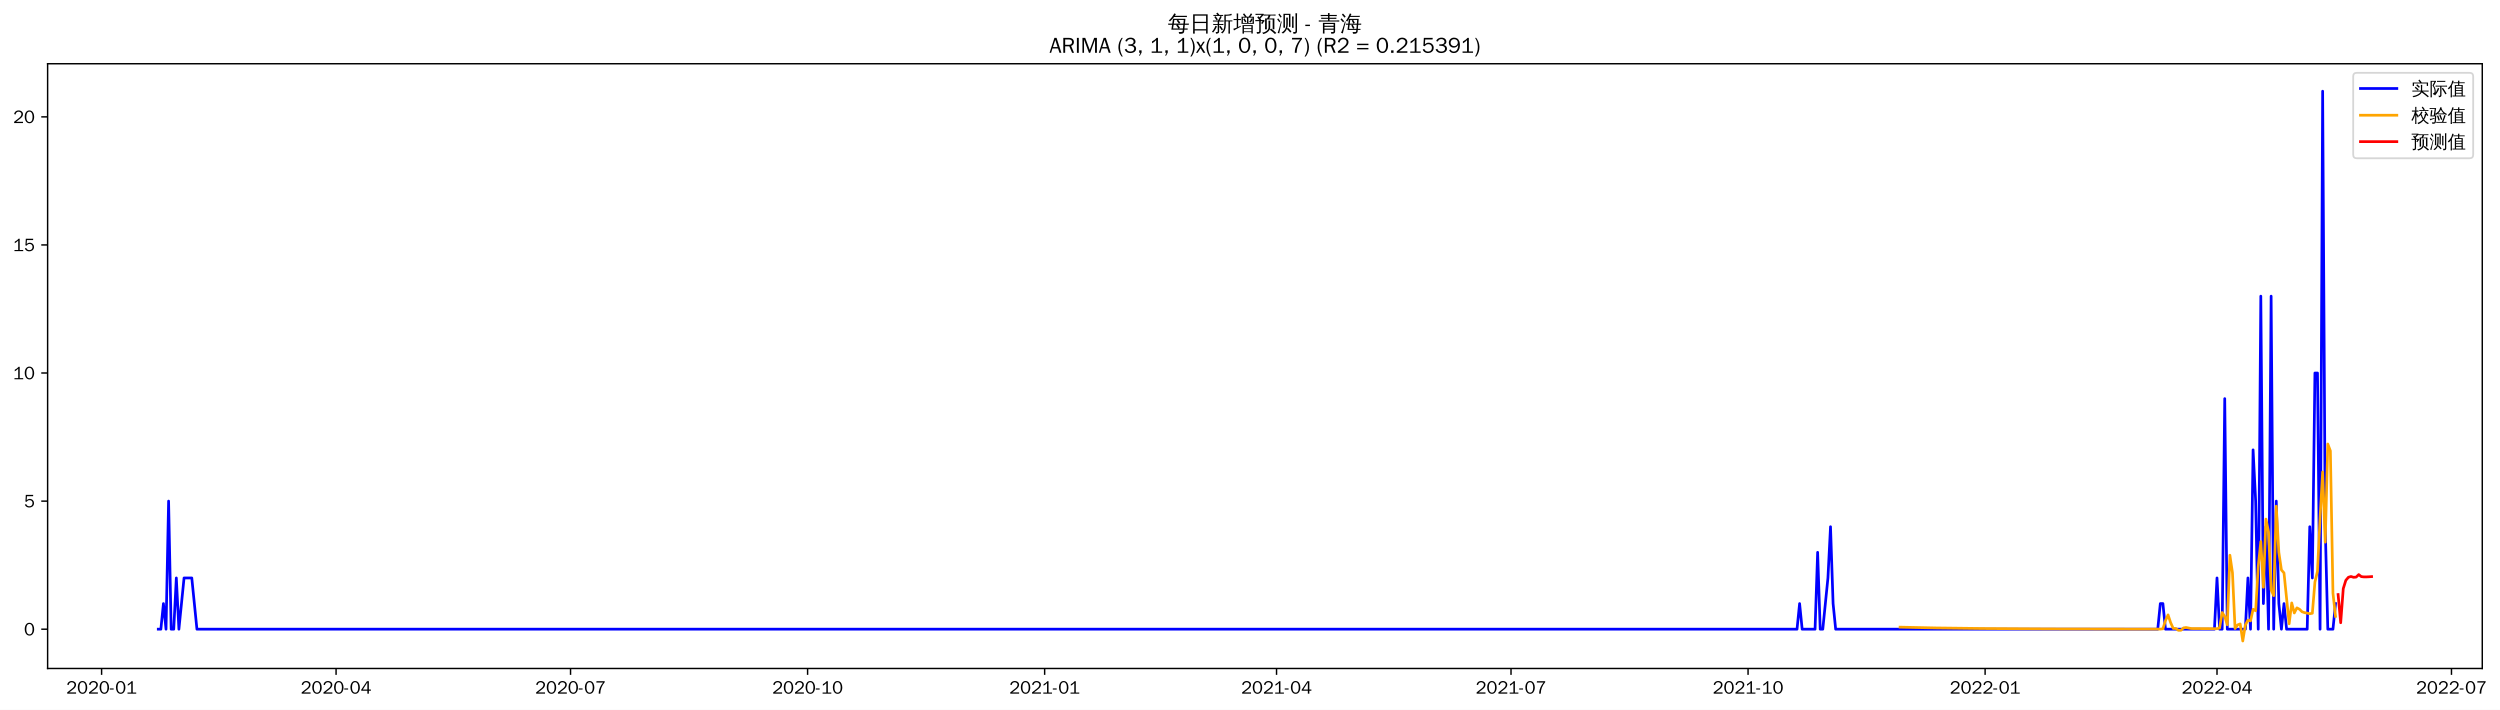
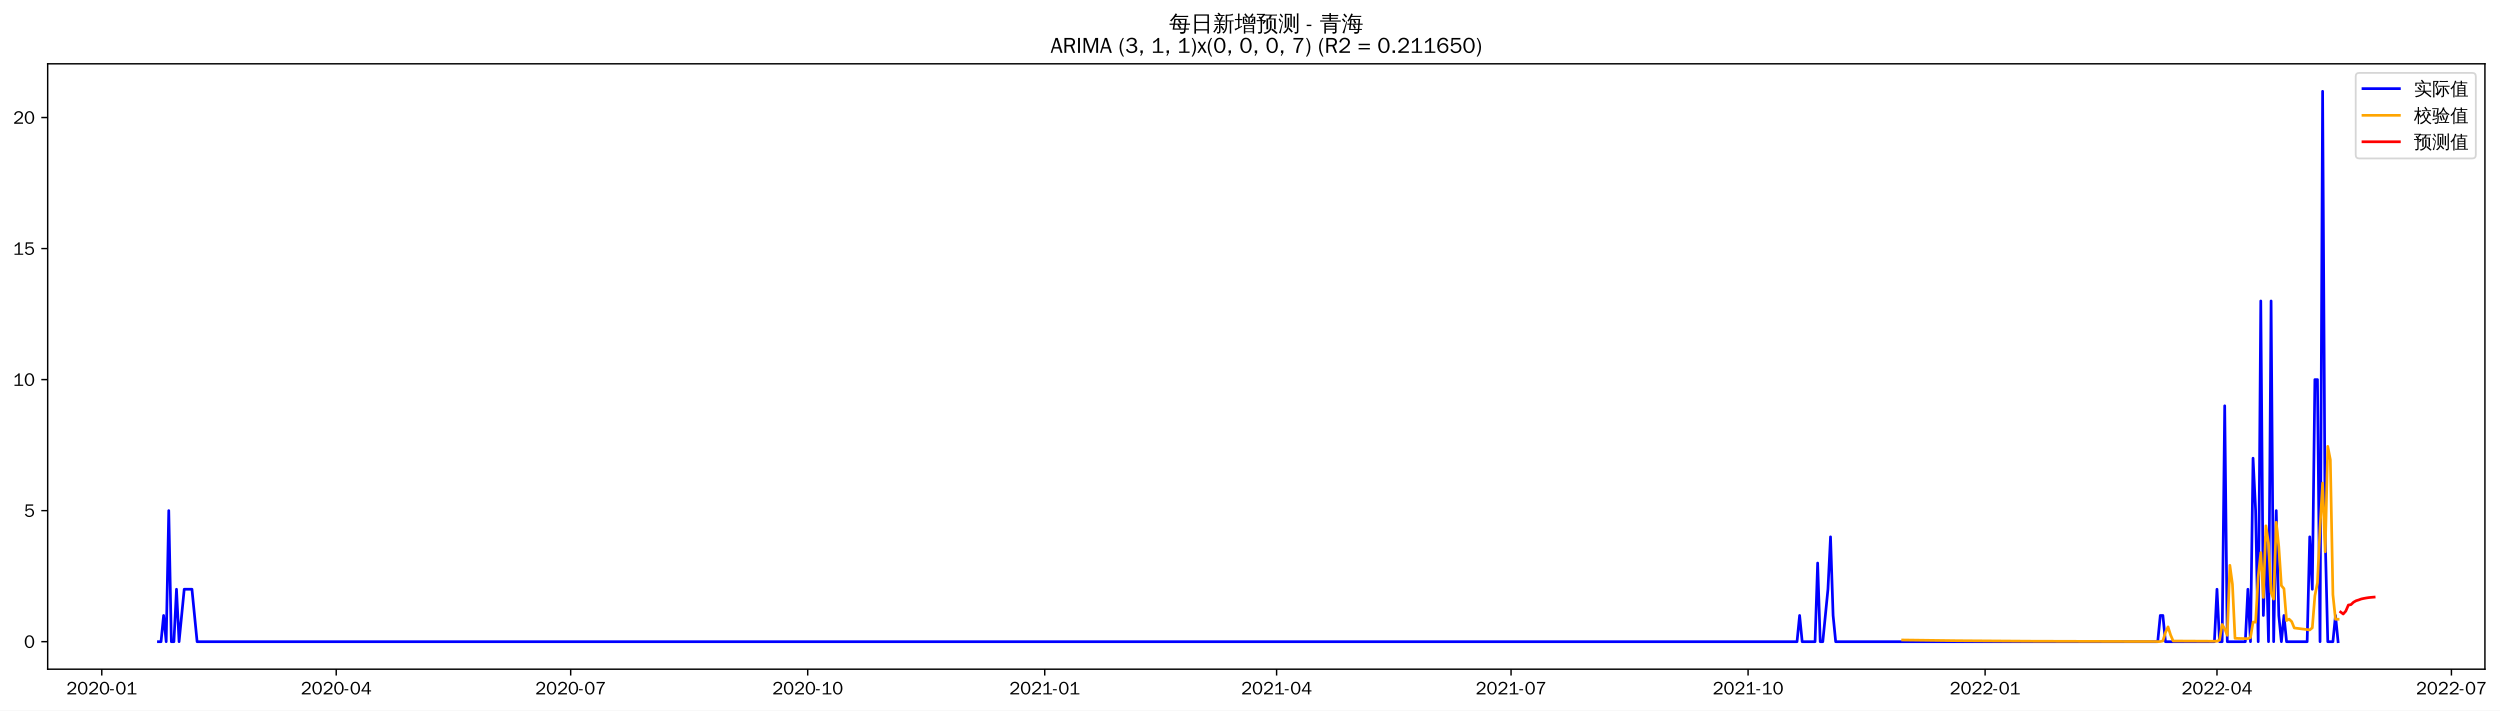
- <svg xmlns="http://www.w3.org/2000/svg" xmlns:xlink="http://www.w3.org/1999/xlink" width="1375.147pt" height="390.418pt" viewBox="0 0 1375.147 390.418" version="1.1">
+ <svg xmlns="http://www.w3.org/2000/svg" xmlns:xlink="http://www.w3.org/1999/xlink" width="1373.68pt" height="390.418pt" viewBox="0 0 1373.68 390.418" version="1.1">
  <defs>
    <style type="text/css">*{stroke-linejoin: round; stroke-linecap: butt}</style>
  </defs>
  <g id="figure_1">
    <g id="patch_1">
-       <path d="M 0 390.418  L 1375.147 390.418  L 1375.147 -0  L 0 -0  z " style="fill: #ffffff" />
+       <path d="M 0 390.418  L 1373.68 390.418  L 1373.68 -0  L 0 -0  z " style="fill: #ffffff" />
    </g>
    <g id="axes_1">
      <g id="patch_2">
        <path d="M 26.194 367.701  L 1365.394 367.701  L 1365.394 35.061  L 26.194 35.061  z " style="fill: #ffffff" />
      </g>
      <g id="matplotlib.axis_1">
        <g id="xtick_1">
          <g id="line2d_1">
            <defs>
-               <path id="mccc085f206" d="M 0 0  L 0 3.5  " style="stroke: #000000; stroke-width: 0.8" />
+               <path id="m743a05de85" d="M 0 0  L 0 3.5  " style="stroke: #000000; stroke-width: 0.8" />
            </defs>
            <g>
-               <use xlink:href="#mccc085f206" x="55.886" y="367.701" style="stroke: #000000; stroke-width: 0.8" />
+               <use xlink:href="#m743a05de85" x="55.922" y="367.701" style="stroke: #000000; stroke-width: 0.8" />
            </g>
          </g>
          <g id="text_1">
-             <g transform="translate(36.39619 381.5573)scale(0.1 -0.1)">
+             <g transform="translate(36.43245 381.5573)scale(0.1 -0.1)">
              <defs>
                <path id="WenQuanYiZenHei-32" d="M 3488 0  L 369 0  L 369 456  L 2150 1850  Q 2931 2463 2931 3144  Q 2931 3619 2488 3863  Q 2231 4013 1931 4013  Q 1425 4013 1113 3619  Q 894 3356 881 3013  L 369 3169  Q 531 3981 1213 4300  Q 1544 4456 1950 4456  Q 2631 4456 3088 4044  L 3225 3888  L 3350 3706  Q 3481 3444 3481 3144  Q 3481 2313 2519 1569  L 1069 456  L 3488 456  L 3488 0  z " transform="scale(0.015625)" />
                <path id="WenQuanYiZenHei-30" d="M 3581 2175  Q 3581 1288 3169 638  Q 2713 -63 1938 -63  Q 1025 -63 563 831  Q 256 1425 256 2188  Q 256 3188 700 3819  Q 1138 4456 1888 4456  Q 2863 4456 3306 3500  Q 3581 2925 3581 2175  z M 3019 2100  Q 3019 3356 2500 3806  L 2350 3919  Q 2144 4031 1888 4031  Q 1100 4031 888 2956  Q 819 2625 819 2225  Q 819 1013 1338 569  Q 1588 356 1938 356  Q 2675 356 2925 1294  Q 3019 1663 3019 2100  z " transform="scale(0.015625)" />
                <path id="WenQuanYiZenHei-2d" d="M 1363 1444  L 0 1444  L 0 1844  L 1363 1844  L 1363 1444  z " transform="scale(0.015625)" />
                <path id="WenQuanYiZenHei-31" d="M 3556 0  L 488 0  L 488 406  L 1800 406  L 1800 3725  Q 1231 3125 588 2788  L 588 3338  Q 1456 3781 1931 4388  L 2331 4388  L 2331 406  L 3556 406  L 3556 0  z " transform="scale(0.015625)" />
              </defs>
              <use xlink:href="#WenQuanYiZenHei-32" />
              <use xlink:href="#WenQuanYiZenHei-30" x="59.961" />
              <use xlink:href="#WenQuanYiZenHei-32" x="119.922" />
              <use xlink:href="#WenQuanYiZenHei-30" x="179.883" />
              <use xlink:href="#WenQuanYiZenHei-2d" x="239.844" />
              <use xlink:href="#WenQuanYiZenHei-30" x="269.824" />
              <use xlink:href="#WenQuanYiZenHei-31" x="329.785" />
            </g>
          </g>
        </g>
        <g id="xtick_2">
          <g id="line2d_2">
            <g>
-               <use xlink:href="#mccc085f206" x="184.86" y="367.701" style="stroke: #000000; stroke-width: 0.8" />
+               <use xlink:href="#m743a05de85" x="184.746" y="367.701" style="stroke: #000000; stroke-width: 0.8" />
            </g>
          </g>
          <g id="text_2">
-             <g transform="translate(165.3698 381.5573)scale(0.1 -0.1)">
+             <g transform="translate(165.2561 381.5573)scale(0.1 -0.1)">
              <defs>
                <path id="WenQuanYiZenHei-34" d="M 3631 1025  L 2913 1025  L 2913 0  L 2381 0  L 2381 1025  L 219 1025  L 219 1388  L 2225 4388  L 2913 4388  L 2913 1444  L 3631 1444  L 3631 1025  z M 2381 1444  L 2381 3963  L 788 1444  L 2381 1444  z " transform="scale(0.015625)" />
              </defs>
              <use xlink:href="#WenQuanYiZenHei-32" />
              <use xlink:href="#WenQuanYiZenHei-30" x="59.961" />
              <use xlink:href="#WenQuanYiZenHei-32" x="119.922" />
              <use xlink:href="#WenQuanYiZenHei-30" x="179.883" />
              <use xlink:href="#WenQuanYiZenHei-2d" x="239.844" />
              <use xlink:href="#WenQuanYiZenHei-30" x="269.824" />
              <use xlink:href="#WenQuanYiZenHei-34" x="329.785" />
            </g>
          </g>
        </g>
        <g id="xtick_3">
          <g id="line2d_3">
            <g>
-               <use xlink:href="#mccc085f206" x="313.833" y="367.701" style="stroke: #000000; stroke-width: 0.8" />
+               <use xlink:href="#m743a05de85" x="313.57" y="367.701" style="stroke: #000000; stroke-width: 0.8" />
            </g>
          </g>
          <g id="text_3">
-             <g transform="translate(294.3435 381.5573)scale(0.1 -0.1)">
+             <g transform="translate(294.0798 381.5573)scale(0.1 -0.1)">
              <defs>
                <path id="WenQuanYiZenHei-37" d="M 3400 4056  Q 1838 2175 1838 0  L 1275 0  Q 1269 1438 2056 2825  Q 2381 3400 2825 3913  L 444 3913  L 500 4388  L 3400 4388  L 3400 4056  z " transform="scale(0.015625)" />
              </defs>
              <use xlink:href="#WenQuanYiZenHei-32" />
              <use xlink:href="#WenQuanYiZenHei-30" x="59.961" />
              <use xlink:href="#WenQuanYiZenHei-32" x="119.922" />
              <use xlink:href="#WenQuanYiZenHei-30" x="179.883" />
              <use xlink:href="#WenQuanYiZenHei-2d" x="239.844" />
              <use xlink:href="#WenQuanYiZenHei-30" x="269.824" />
              <use xlink:href="#WenQuanYiZenHei-37" x="329.785" />
            </g>
          </g>
        </g>
        <g id="xtick_4">
          <g id="line2d_4">
            <g>
-               <use xlink:href="#mccc085f206" x="444.224" y="367.701" style="stroke: #000000; stroke-width: 0.8" />
+               <use xlink:href="#m743a05de85" x="443.809" y="367.701" style="stroke: #000000; stroke-width: 0.8" />
            </g>
          </g>
          <g id="text_4">
-             <g transform="translate(424.7344 381.5573)scale(0.1 -0.1)">
+             <g transform="translate(424.3191 381.5573)scale(0.1 -0.1)">
              <use xlink:href="#WenQuanYiZenHei-32" />
              <use xlink:href="#WenQuanYiZenHei-30" x="59.961" />
              <use xlink:href="#WenQuanYiZenHei-32" x="119.922" />
              <use xlink:href="#WenQuanYiZenHei-30" x="179.883" />
              <use xlink:href="#WenQuanYiZenHei-2d" x="239.844" />
              <use xlink:href="#WenQuanYiZenHei-31" x="269.824" />
              <use xlink:href="#WenQuanYiZenHei-30" x="329.785" />
            </g>
          </g>
        </g>
        <g id="xtick_5">
          <g id="line2d_5">
            <g>
-               <use xlink:href="#mccc085f206" x="574.615" y="367.701" style="stroke: #000000; stroke-width: 0.8" />
+               <use xlink:href="#m743a05de85" x="574.048" y="367.701" style="stroke: #000000; stroke-width: 0.8" />
            </g>
          </g>
          <g id="text_5">
-             <g transform="translate(555.1254 381.5573)scale(0.1 -0.1)">
+             <g transform="translate(554.5585 381.5573)scale(0.1 -0.1)">
              <use xlink:href="#WenQuanYiZenHei-32" />
              <use xlink:href="#WenQuanYiZenHei-30" x="59.961" />
              <use xlink:href="#WenQuanYiZenHei-32" x="119.922" />
              <use xlink:href="#WenQuanYiZenHei-31" x="179.883" />
              <use xlink:href="#WenQuanYiZenHei-2d" x="239.844" />
              <use xlink:href="#WenQuanYiZenHei-30" x="269.824" />
              <use xlink:href="#WenQuanYiZenHei-31" x="329.785" />
            </g>
          </g>
        </g>
        <g id="xtick_6">
          <g id="line2d_6">
            <g>
-               <use xlink:href="#mccc085f206" x="702.172" y="367.701" style="stroke: #000000; stroke-width: 0.8" />
+               <use xlink:href="#m743a05de85" x="701.456" y="367.701" style="stroke: #000000; stroke-width: 0.8" />
            </g>
          </g>
          <g id="text_6">
-             <g transform="translate(682.6817 381.5573)scale(0.1 -0.1)">
+             <g transform="translate(681.9665 381.5573)scale(0.1 -0.1)">
              <use xlink:href="#WenQuanYiZenHei-32" />
              <use xlink:href="#WenQuanYiZenHei-30" x="59.961" />
              <use xlink:href="#WenQuanYiZenHei-32" x="119.922" />
              <use xlink:href="#WenQuanYiZenHei-31" x="179.883" />
              <use xlink:href="#WenQuanYiZenHei-2d" x="239.844" />
              <use xlink:href="#WenQuanYiZenHei-30" x="269.824" />
              <use xlink:href="#WenQuanYiZenHei-34" x="329.785" />
            </g>
          </g>
        </g>
        <g id="xtick_7">
          <g id="line2d_7">
            <g>
-               <use xlink:href="#mccc085f206" x="831.145" y="367.701" style="stroke: #000000; stroke-width: 0.8" />
+               <use xlink:href="#m743a05de85" x="830.28" y="367.701" style="stroke: #000000; stroke-width: 0.8" />
            </g>
          </g>
          <g id="text_7">
-             <g transform="translate(811.6554 381.5573)scale(0.1 -0.1)">
+             <g transform="translate(810.7902 381.5573)scale(0.1 -0.1)">
              <use xlink:href="#WenQuanYiZenHei-32" />
              <use xlink:href="#WenQuanYiZenHei-30" x="59.961" />
              <use xlink:href="#WenQuanYiZenHei-32" x="119.922" />
              <use xlink:href="#WenQuanYiZenHei-31" x="179.883" />
              <use xlink:href="#WenQuanYiZenHei-2d" x="239.844" />
              <use xlink:href="#WenQuanYiZenHei-30" x="269.824" />
              <use xlink:href="#WenQuanYiZenHei-37" x="329.785" />
            </g>
          </g>
        </g>
        <g id="xtick_8">
          <g id="line2d_8">
            <g>
-               <use xlink:href="#mccc085f206" x="961.536" y="367.701" style="stroke: #000000; stroke-width: 0.8" />
+               <use xlink:href="#m743a05de85" x="960.519" y="367.701" style="stroke: #000000; stroke-width: 0.8" />
            </g>
          </g>
          <g id="text_8">
-             <g transform="translate(942.0463 381.5573)scale(0.1 -0.1)">
+             <g transform="translate(941.0295 381.5573)scale(0.1 -0.1)">
              <use xlink:href="#WenQuanYiZenHei-32" />
              <use xlink:href="#WenQuanYiZenHei-30" x="59.961" />
              <use xlink:href="#WenQuanYiZenHei-32" x="119.922" />
              <use xlink:href="#WenQuanYiZenHei-31" x="179.883" />
              <use xlink:href="#WenQuanYiZenHei-2d" x="239.844" />
              <use xlink:href="#WenQuanYiZenHei-31" x="269.824" />
              <use xlink:href="#WenQuanYiZenHei-30" x="329.785" />
            </g>
          </g>
        </g>
        <g id="xtick_9">
          <g id="line2d_9">
            <g>
-               <use xlink:href="#mccc085f206" x="1091.927" y="367.701" style="stroke: #000000; stroke-width: 0.8" />
+               <use xlink:href="#m743a05de85" x="1090.759" y="367.701" style="stroke: #000000; stroke-width: 0.8" />
            </g>
          </g>
          <g id="text_9">
-             <g transform="translate(1072.437 381.5573)scale(0.1 -0.1)">
+             <g transform="translate(1071.269 381.5573)scale(0.1 -0.1)">
              <use xlink:href="#WenQuanYiZenHei-32" />
              <use xlink:href="#WenQuanYiZenHei-30" x="59.961" />
              <use xlink:href="#WenQuanYiZenHei-32" x="119.922" />
              <use xlink:href="#WenQuanYiZenHei-32" x="179.883" />
              <use xlink:href="#WenQuanYiZenHei-2d" x="239.844" />
              <use xlink:href="#WenQuanYiZenHei-30" x="269.824" />
              <use xlink:href="#WenQuanYiZenHei-31" x="329.785" />
            </g>
          </g>
        </g>
        <g id="xtick_10">
          <g id="line2d_10">
            <g>
-               <use xlink:href="#mccc085f206" x="1219.483" y="367.701" style="stroke: #000000; stroke-width: 0.8" />
+               <use xlink:href="#m743a05de85" x="1218.167" y="367.701" style="stroke: #000000; stroke-width: 0.8" />
            </g>
          </g>
          <g id="text_10">
-             <g transform="translate(1199.994 381.5573)scale(0.1 -0.1)">
+             <g transform="translate(1198.677 381.5573)scale(0.1 -0.1)">
              <use xlink:href="#WenQuanYiZenHei-32" />
              <use xlink:href="#WenQuanYiZenHei-30" x="59.961" />
              <use xlink:href="#WenQuanYiZenHei-32" x="119.922" />
              <use xlink:href="#WenQuanYiZenHei-32" x="179.883" />
              <use xlink:href="#WenQuanYiZenHei-2d" x="239.844" />
              <use xlink:href="#WenQuanYiZenHei-30" x="269.824" />
              <use xlink:href="#WenQuanYiZenHei-34" x="329.785" />
            </g>
          </g>
        </g>
        <g id="xtick_11">
          <g id="line2d_11">
            <g>
-               <use xlink:href="#mccc085f206" x="1348.457" y="367.701" style="stroke: #000000; stroke-width: 0.8" />
+               <use xlink:href="#m743a05de85" x="1346.99" y="367.701" style="stroke: #000000; stroke-width: 0.8" />
            </g>
          </g>
          <g id="text_11">
-             <g transform="translate(1328.967 381.5573)scale(0.1 -0.1)">
+             <g transform="translate(1327.501 381.5573)scale(0.1 -0.1)">
              <use xlink:href="#WenQuanYiZenHei-32" />
              <use xlink:href="#WenQuanYiZenHei-30" x="59.961" />
              <use xlink:href="#WenQuanYiZenHei-32" x="119.922" />
              <use xlink:href="#WenQuanYiZenHei-32" x="179.883" />
              <use xlink:href="#WenQuanYiZenHei-2d" x="239.844" />
              <use xlink:href="#WenQuanYiZenHei-30" x="269.824" />
              <use xlink:href="#WenQuanYiZenHei-37" x="329.785" />
            </g>
          </g>
        </g>
      </g>
      <g id="matplotlib.axis_2">
        <g id="ytick_1">
          <g id="line2d_12">
            <defs>
-               <path id="m63af34e4a7" d="M 0 0  L -3.5 0  " style="stroke: #000000; stroke-width: 0.8" />
+               <path id="m611eeb1512" d="M 0 0  L -3.5 0  " style="stroke: #000000; stroke-width: 0.8" />
            </defs>
            <g>
-               <use xlink:href="#m63af34e4a7" x="26.194" y="346.095" style="stroke: #000000; stroke-width: 0.8" />
+               <use xlink:href="#m611eeb1512" x="26.194" y="352.581" style="stroke: #000000; stroke-width: 0.8" />
            </g>
          </g>
          <g id="text_12">
-             <g transform="translate(13.19688 349.5233)scale(0.1 -0.1)">
+             <g transform="translate(13.19688 356.0091)scale(0.1 -0.1)">
              <use xlink:href="#WenQuanYiZenHei-30" />
            </g>
          </g>
        </g>
        <g id="ytick_2">
          <g id="line2d_13">
            <g>
-               <use xlink:href="#m63af34e4a7" x="26.194" y="275.639" style="stroke: #000000; stroke-width: 0.8" />
+               <use xlink:href="#m611eeb1512" x="26.194" y="280.581" style="stroke: #000000; stroke-width: 0.8" />
            </g>
          </g>
          <g id="text_13">
-             <g transform="translate(13.19688 279.0675)scale(0.1 -0.1)">
+             <g transform="translate(13.19688 284.0091)scale(0.1 -0.1)">
              <defs>
                <path id="WenQuanYiZenHei-35" d="M 3531 1488  Q 3531 688 2913 250  Q 2456 -63 1844 -63  Q 1175 -63 706 350  Q 413 613 306 975  L 781 1131  Q 1000 538 1569 406  Q 1706 369 1856 369  Q 2550 369 2850 869  Q 3000 1131 3000 1494  Q 3000 2056 2581 2356  Q 2319 2538 1969 2538  Q 1400 2538 1031 2075  Q 981 2013 938 1938  L 500 2031  L 644 4388  L 3244 4388  L 3200 3919  L 1044 3919  L 950 2500  Q 1431 2975 2006 2975  Q 2713 2975 3163 2475  Q 3531 2063 3531 1488  z " transform="scale(0.015625)" />
              </defs>
              <use xlink:href="#WenQuanYiZenHei-35" />
            </g>
          </g>
        </g>
        <g id="ytick_3">
          <g id="line2d_14">
            <g>
-               <use xlink:href="#m63af34e4a7" x="26.194" y="205.184" style="stroke: #000000; stroke-width: 0.8" />
+               <use xlink:href="#m611eeb1512" x="26.194" y="208.581" style="stroke: #000000; stroke-width: 0.8" />
            </g>
          </g>
          <g id="text_14">
-             <g transform="translate(7.2 208.6118)scale(0.1 -0.1)">
+             <g transform="translate(7.2 212.0091)scale(0.1 -0.1)">
              <use xlink:href="#WenQuanYiZenHei-31" />
              <use xlink:href="#WenQuanYiZenHei-30" x="59.961" />
            </g>
          </g>
        </g>
        <g id="ytick_4">
          <g id="line2d_15">
            <g>
-               <use xlink:href="#m63af34e4a7" x="26.194" y="134.728" style="stroke: #000000; stroke-width: 0.8" />
+               <use xlink:href="#m611eeb1512" x="26.194" y="136.581" style="stroke: #000000; stroke-width: 0.8" />
            </g>
          </g>
          <g id="text_15">
-             <g transform="translate(7.2 138.156)scale(0.1 -0.1)">
+             <g transform="translate(7.2 140.0091)scale(0.1 -0.1)">
              <use xlink:href="#WenQuanYiZenHei-31" />
              <use xlink:href="#WenQuanYiZenHei-35" x="59.961" />
            </g>
          </g>
        </g>
        <g id="ytick_5">
          <g id="line2d_16">
            <g>
-               <use xlink:href="#m63af34e4a7" x="26.194" y="64.272" style="stroke: #000000; stroke-width: 0.8" />
+               <use xlink:href="#m611eeb1512" x="26.194" y="64.581" style="stroke: #000000; stroke-width: 0.8" />
            </g>
          </g>
          <g id="text_16">
-             <g transform="translate(7.2 67.70028)scale(0.1 -0.1)">
+             <g transform="translate(7.2 68.00912)scale(0.1 -0.1)">
              <use xlink:href="#WenQuanYiZenHei-32" />
              <use xlink:href="#WenQuanYiZenHei-30" x="59.961" />
            </g>
          </g>
        </g>
      </g>
      <g id="line2d_17">
-         <path d="M 87.066 346.095  L 88.484 346.095  L 89.901 332.004  L 91.318 346.095  L 92.736 275.639  L 94.153 346.095  L 95.57 346.095  L 96.988 317.913  L 98.405 346.095  L 101.239 317.913  L 105.491 317.913  L 108.326 346.095  L 988.465 346.095  L 989.882 332.004  L 991.299 346.095  L 998.386 346.095  L 999.803 303.822  L 1001.22 346.095  L 1002.638 346.095  L 1005.472 317.913  L 1006.89 289.731  L 1008.307 332.004  L 1009.724 346.095  L 1186.886 346.095  L 1188.303 332.004  L 1189.72 332.004  L 1191.138 346.095  L 1218.066 346.095  L 1219.483 317.913  L 1220.901 346.095  L 1222.318 346.095  L 1223.735 219.275  L 1225.153 346.095  L 1235.074 346.095  L 1236.491 317.913  L 1237.908 346.095  L 1239.326 247.457  L 1240.743 275.639  L 1242.16 346.095  L 1243.577 162.91  L 1244.995 332.004  L 1246.412 289.731  L 1247.829 346.095  L 1249.247 162.91  L 1250.664 346.095  L 1252.081 275.639  L 1253.498 332.004  L 1254.916 346.095  L 1256.333 332.004  L 1257.75 346.095  L 1269.089 346.095  L 1270.506 289.731  L 1271.923 317.913  L 1273.341 205.184  L 1274.758 205.184  L 1276.175 346.095  L 1277.592 50.181  L 1279.01 289.731  L 1280.427 346.095  L 1283.262 346.095  L 1284.679 332.004  L 1284.679 332.004  " clip-path="url(#p4329e11608)" style="fill: none; stroke: #0000ff; stroke-width: 1.5; stroke-linecap: square" />
+         <path d="M 87.066 352.581  L 88.482 352.581  L 89.898 338.181  L 91.313 352.581  L 92.729 280.581  L 94.145 352.581  L 95.56 352.581  L 96.976 323.781  L 98.392 352.581  L 101.223 323.781  L 105.47 323.781  L 108.301 352.581  L 987.417 352.581  L 988.832 338.181  L 990.248 352.581  L 997.326 352.581  L 998.742 309.381  L 1000.157 352.581  L 1001.573 352.581  L 1004.404 323.781  L 1005.82 294.981  L 1007.236 338.181  L 1008.651 352.581  L 1185.607 352.581  L 1187.023 338.181  L 1188.438 338.181  L 1189.854 352.581  L 1216.751 352.581  L 1218.167 323.781  L 1219.582 352.581  L 1220.998 352.581  L 1222.414 222.981  L 1223.829 352.581  L 1233.739 352.581  L 1235.154 323.781  L 1236.57 352.581  L 1237.986 251.781  L 1239.401 280.581  L 1240.817 352.581  L 1242.233 165.381  L 1243.648 338.181  L 1245.064 294.981  L 1246.48 352.581  L 1247.895 165.381  L 1249.311 352.581  L 1250.727 280.581  L 1252.142 338.181  L 1253.558 352.581  L 1254.973 338.181  L 1256.389 352.581  L 1267.714 352.581  L 1269.13 294.981  L 1270.546 323.781  L 1271.961 208.581  L 1273.377 208.581  L 1274.792 352.581  L 1276.208 50.181  L 1277.624 294.981  L 1279.039 352.581  L 1281.871 352.581  L 1283.286 338.181  L 1284.702 352.581  L 1284.702 352.581  " clip-path="url(#pe5f2f0cb7c)" style="fill: none; stroke: #0000ff; stroke-width: 1.5; stroke-linecap: square" />
      </g>
      <g id="line2d_18">
-         <path d="M 1045.156 344.97  L 1064.999 345.4  L 1090.51 345.721  L 1127.359 345.942  L 1188.303 346.06  L 1189.72 345.864  L 1191.138 341.413  L 1192.555 338.231  L 1193.972 342.479  L 1195.389 345.663  L 1196.807 345.678  L 1198.224 346.709  L 1199.641 346.708  L 1201.059 345.383  L 1202.476 345.166  L 1205.311 345.726  L 1219.483 345.834  L 1220.901 345.449  L 1222.318 336.947  L 1223.735 339.098  L 1225.153 343.685  L 1226.57 305.409  L 1227.987 315.074  L 1229.405 345.711  L 1230.822 343.73  L 1232.239 343.195  L 1233.656 352.581  L 1235.074 343.83  L 1236.491 341.137  L 1237.908 341.509  L 1239.326 335.13  L 1240.743 335.964  L 1242.16 311.611  L 1243.577 297.915  L 1244.995 323.019  L 1246.412 285.539  L 1247.829 292.517  L 1249.247 324.507  L 1250.664 327.661  L 1252.081 278.428  L 1253.498 303.857  L 1254.916 313.512  L 1256.333 315.134  L 1259.168 343.099  L 1260.585 331.646  L 1262.002 337.167  L 1263.42 334.365  L 1264.837 335.099  L 1266.254 336.512  L 1267.671 337.011  L 1269.089 337.231  L 1270.506 337.597  L 1271.923 337.317  L 1273.341 320.172  L 1274.758 314.239  L 1276.175 284.816  L 1277.592 259.602  L 1279.01 298.215  L 1280.427 244.23  L 1281.844 248.015  L 1283.262 326.255  L 1284.679 339.024  L 1284.679 339.024  " clip-path="url(#p4329e11608)" style="fill: none; stroke: #ffa500; stroke-width: 1.5; stroke-linecap: square" />
+         <path d="M 1045.458 351.652  L 1075.187 352.039  L 1114.825 352.317  L 1174.282 352.491  L 1187.023 352.51  L 1188.438 352.18  L 1189.854 347.576  L 1191.269 344.457  L 1192.685 348.912  L 1194.101 352.218  L 1218.167 352.346  L 1219.582 351.689  L 1220.998 343.146  L 1222.414 345.459  L 1223.829 349.08  L 1225.245 310.625  L 1226.661 321.021  L 1228.076 350.733  L 1235.154 350.955  L 1236.57 350.333  L 1237.986 341.825  L 1239.401 341.85  L 1240.817 316.91  L 1242.233 303.66  L 1243.648 328.26  L 1245.064 288.933  L 1246.48 298.417  L 1247.895 325.459  L 1249.311 329.195  L 1250.727 286.964  L 1252.142 300.449  L 1253.558 321.787  L 1254.973 323.47  L 1256.389 340.975  L 1257.805 340.199  L 1259.22 341.55  L 1260.636 345.042  L 1269.13 346.117  L 1270.546 344.954  L 1271.961 327.353  L 1273.377 320.259  L 1274.792 289.859  L 1276.208 265.417  L 1277.624 303.155  L 1279.039 245.271  L 1280.455 252.636  L 1281.871 326.779  L 1283.286 340.283  L 1284.702 340.263  L 1284.702 340.263  " clip-path="url(#pe5f2f0cb7c)" style="fill: none; stroke: #ffa500; stroke-width: 1.5; stroke-linecap: square" />
      </g>
      <g id="line2d_19">
-         <path d="M 1286.096 327.035  L 1287.514 342.543  L 1288.931 323.775  L 1290.348 319.211  L 1291.765 317.532  L 1293.183 317.105  L 1294.6 317.549  L 1296.017 317.433  L 1297.435 316.068  L 1298.852 317.169  L 1300.269 317.332  L 1301.686 317.331  L 1303.104 317.262  L 1304.521 317.161  " clip-path="url(#p4329e11608)" style="fill: none; stroke: #ff0000; stroke-width: 1.5; stroke-linecap: square" />
+         <path d="M 1286.118 336.292  L 1287.533 337.366  L 1288.949 335.769  L 1290.365 332.456  L 1291.78 332.232  L 1293.196 330.898  L 1294.612 330.096  L 1296.027 329.655  L 1297.443 329.121  L 1298.858 328.813  L 1300.274 328.558  L 1301.69 328.349  L 1303.105 328.205  L 1304.521 328.087  " clip-path="url(#pe5f2f0cb7c)" style="fill: none; stroke: #ff0000; stroke-width: 1.5; stroke-linecap: square" />
      </g>
      <g id="patch_3">
        <path d="M 26.194 367.701  L 26.194 35.061  " style="fill: none; stroke: #000000; stroke-width: 0.8; stroke-linejoin: miter; stroke-linecap: square" />
      </g>
      <g id="patch_4">
        <path d="M 1365.394 367.701  L 1365.394 35.061  " style="fill: none; stroke: #000000; stroke-width: 0.8; stroke-linejoin: miter; stroke-linecap: square" />
      </g>
      <g id="patch_5">
        <path d="M 26.194 367.701  L 1365.394 367.701  " style="fill: none; stroke: #000000; stroke-width: 0.8; stroke-linejoin: miter; stroke-linecap: square" />
      </g>
      <g id="patch_6">
        <path d="M 26.194 35.061  L 1365.394 35.061  " style="fill: none; stroke: #000000; stroke-width: 0.8; stroke-linejoin: miter; stroke-linecap: square" />
      </g>
      <g id="text_17">
        <g transform="translate(642.3966 17.04188)scale(0.12 -0.12)">
          <defs>
            <path id="WenQuanYiZenHei-6bcf" d="M 6138 2181  Q 6113 1988 6138 1800  Q 5788 1819 5438 1819  L 4975 1819  L 4863 738  L 5806 738  L 5806 394  L 4831 394  L 4775 -144  Q 4719 -563 4350 -725  Q 4013 -856 3550 -825  L 3288 -819  Q 3331 -663 3275 -519  Q 3219 -375 3113 -288  Q 3381 -313 3759 -303  Q 4138 -294 4231 -238  Q 4338 -163 4350 88  L 4381 394  L 1025 394  L 1244 1819  L 813 1819  Q 463 1819 113 1800  Q 138 1988 113 2181  Q 463 2163 813 2163  L 1294 2163  L 1488 3431  L 1488 3581  L 1506 3581  L 1513 3613  L 1713 3581  L 5156 3581  L 5013 2163  L 5438 2163  Q 5788 2163 6138 2181  z M 5588 4463  Q 5569 4269 5588 4081  Q 5244 4100 4894 4100  L 1813 4100  Q 1344 3463 606 2788  Q 481 2988 256 3069  Q 744 3494 1116 3972  Q 1488 4450 1919 5181  Q 2119 5044 2344 4950  Q 2213 4688 2050 4444  L 4894 4444  Q 5238 4444 5588 4463  z M 2844 3238  L 1906 3238  L 1744 2163  L 3244 2163  L 2581 3038  L 2844 3238  z M 3250 2163  L 4563 2163  L 4669 3238  L 3044 3238  L 3638 2456  L 3250 2163  z M 2944 1819  Q 3275 1394 3550 938  L 3213 738  L 4419 738  L 4525 1819  L 2944 1819  z M 2656 1819  L 1694 1819  L 1525 738  L 3094 738  Q 2806 1219 2450 1650  L 2656 1819  z " transform="scale(0.015625)" />
            <path id="WenQuanYiZenHei-65e5" d="M 1494 -775  Q 1244 -750 988 -775  Q 1013 -313 1013 156  L 1013 4875  L 5269 4875  L 5269 -763  L 4813 -763  L 4813 156  L 1469 156  Q 1469 -313 1494 -775  z M 4813 2700  L 4813 4500  L 1469 4500  L 1469 2700  L 4813 2700  z M 4813 531  L 4813 2325  L 1469 2325  L 1469 531  L 4813 531  z " transform="scale(0.015625)" />
            <path id="WenQuanYiZenHei-65b0" d="M 5419 -763  Q 5188 -738 4963 -763  Q 4981 -344 4981 75  L 4981 2819  L 4188 2819  L 4188 1706  Q 4188 63 3163 -738  Q 3019 -519 2769 -469  Q 3769 131 3769 1706  L 3769 4769  L 3875 4769  L 3844 4831  L 4294 4781  Q 4438 4769 4894 4816  Q 5350 4863 5512 4931  Q 5675 5000 5763 5094  Q 5850 4881 5981 4694  Q 5713 4544 5263 4519  L 4188 4438  L 4188 3100  L 5563 3100  Q 5850 3100 6131 3113  Q 6119 2956 6131 2806  L 5394 2819  L 5394 75  Q 5394 -344 5419 -763  z M 2981 213  Q 2656 744 2256 1225  L 2606 1513  Q 3025 1006 3369 450  L 2981 213  z M 1169 1525  Q 1375 1419 1594 1363  Q 1281 488 469 -469  Q 331 -300 119 -244  Q 575 263 888 900  Q 1038 1206 1169 1525  z M 1825 6  L 1825 1769  L 1081 1769  Q 794 1769 513 1756  Q 525 1913 513 2063  Q 794 2050 1081 2050  L 1825 2050  L 1825 2775  L 994 2775  Q 706 2775 425 2763  Q 438 2919 425 3075  Q 706 3056 994 3056  L 1825 3056  L 1825 3088  L 1906 3088  Q 2288 3656 2588 4381  Q 2794 4269 3013 4206  Q 2800 3675 2381 3056  L 3013 3056  Q 3294 3056 3581 3075  Q 3563 2919 3581 2763  Q 3294 2775 3013 2775  L 2238 2775  L 2238 2050  L 2925 2050  Q 3206 2050 3494 2063  Q 3475 1913 3494 1756  Q 3206 1769 2925 1769  L 2238 1769  L 2238 -156  Q 2238 -413 2075 -581  Q 1844 -794 1306 -794  Q 1363 -519 1188 -288  Q 1338 -313 1534 -316  Q 1731 -319 1778 -278  Q 1825 -238 1825 6  z M 1875 3388  L 1500 3131  L 825 4088  L 1200 4350  L 1875 3388  z M 3419 4713  Q 3400 4563 3419 4406  Q 3131 4419 2850 4419  L 1125 4419  Q 838 4419 556 4406  Q 569 4563 556 4713  Q 838 4700 1125 4700  L 1763 4700  L 1388 5088  L 1719 5406  L 2288 4813  L 2175 4700  L 2850 4700  Q 3131 4700 3419 4713  z " transform="scale(0.015625)" />
            <path id="WenQuanYiZenHei-589e" d="M 3138 -769  Q 2913 -744 2688 -769  Q 2706 -356 2706 56  L 2706 1719  L 5706 1719  L 5706 -756  L 5300 -756  L 5300 -338  L 3119 -338  Q 3125 -550 3138 -769  z M 5113 3569  Q 5344 3606 5563 3688  Q 5669 3175 5256 2694  Q 5113 2519 4975 2506  Q 4831 2725 4588 2813  Q 4806 2831 4997 3068  Q 5188 3306 5113 3569  z M 3850 2763  L 3469 2538  L 2925 3456  L 3313 3681  L 3850 2763  z M 2400 2100  Q 2469 3138 2400 4175  L 3413 4175  Q 3138 4550 2825 4888  L 3156 5194  Q 3581 4725 3938 4206  L 3900 4175  L 4456 4175  Q 4863 4575 5131 5163  Q 5325 5044 5538 4975  Q 5369 4575 5013 4175  L 6056 4175  Q 5981 3138 6056 2100  L 2400 2100  z M 5300 806  L 5300 1450  L 3113 1450  Q 3113 1125 3113 806  L 5300 806  z M 5300 563  L 3113 563  L 3113 -94  L 5300 -94  L 5300 563  z M 4431 3913  L 4431 2363  L 5650 2363  L 5650 3913  L 4756 3913  L 4700 3856  Q 4681 3888 4656 3913  L 4431 3913  z M 4025 3913  L 2806 3913  L 2806 2363  L 4025 2363  L 4025 3913  z M -31 625  Q 506 763 1006 975  L 1006 3206  L 669 3206  Q 369 3206 75 3188  Q 94 3356 75 3531  Q 369 3513 669 3513  L 1006 3513  L 1006 4263  Q 1006 4700 981 5131  Q 1206 5106 1431 5131  Q 1413 4700 1413 4263  L 1413 3513  L 2238 3531  Q 2219 3356 2238 3188  L 1413 3206  L 1413 1163  L 2150 1531  L 2194 1256  Q 1269 775 813 519  L 194 144  Q 138 438 -31 625  z " transform="scale(0.015625)" />
            <path id="WenQuanYiZenHei-9884" d="M 1206 19  L 1206 2888  L 669 2888  Q 356 2888 50 2869  Q 63 3044 50 3213  Q 363 3194 669 3194  L 1250 3194  Q 950 3631 606 4031  L 963 4338  L 1263 3975  L 1913 4719  L 731 4719  Q 419 4719 106 4706  Q 125 4875 106 5044  Q 419 5031 731 5031  L 2481 5031  L 2544 4663  Q 2394 4613 2256 4466  Q 2119 4319 1525 3631  Q 1656 3444 1788 3250  L 1700 3194  L 2700 3194  L 2763 2825  Q 2656 2819 2613 2763  L 2100 2038  L 1750 2288  L 2175 2888  L 1638 2888  L 1638 -150  Q 1638 -525 1363 -669  Q 1075 -819 525 -813  Q 594 -513 388 -294  Q 575 -313 837 -316  Q 1100 -319 1153 -272  Q 1206 -225 1206 19  z M 5813 -888  Q 5100 -225 4306 375  L 4669 719  Q 5481 106 6219 -575  L 5813 -888  z M 2375 -906  Q 2294 -631 2025 -506  Q 2769 -431 3353 19  Q 3938 469 3938 1069  L 3938 2200  Q 3938 2625 3913 3050  Q 4188 3025 4456 3050  Q 4431 2625 4431 2200  L 4431 1069  Q 4431 681 4225 319  Q 3644 -606 2375 -906  z M 3444 488  Q 3169 513 2894 488  Q 2919 913 2919 1338  L 2919 3675  Q 3219 3675 3525 3675  Q 3750 4013 3931 4525  L 3238 4525  Q 2888 4525 2538 4513  Q 2556 4669 2538 4831  Q 2888 4813 3238 4813  L 5313 4813  Q 5663 4813 6006 4831  Q 5988 4669 6006 4513  Q 5663 4525 5313 4525  L 4481 4525  Q 4388 4088 4088 3675  L 5644 3675  L 5644 513  L 5144 513  L 5144 3388  L 3894 3388  L 3875 3363  Q 3863 3375 3844 3388  Q 3631 3388 3413 3388  L 3419 1338  Q 3419 913 3444 488  z " transform="scale(0.015625)" />
            <path id="WenQuanYiZenHei-6d4b" d="M 5450 138  L 5450 4306  Q 5450 4750 5425 5188  Q 5663 5163 5906 5188  Q 5881 4750 5881 4306  L 5881 -38  Q 5888 -569 5519 -719  Q 5194 -831 4825 -813  Q 4894 -519 4694 -281  Q 4869 -306 5094 -309  Q 5319 -313 5384 -256  Q 5450 -200 5450 138  z M 4900 938  Q 4663 963 4419 938  Q 4444 1375 4444 1819  L 4444 3381  Q 4444 3819 4419 4263  Q 4663 4238 4900 4263  Q 4875 3819 4875 3381  L 4875 1819  Q 4875 1375 4900 938  z M 2750 2025  L 2750 3038  Q 2750 3481 2725 3919  Q 2963 3894 3206 3919  Q 3181 3481 3181 3038  L 3181 2025  Q 3181 1263 2919 625  L 3231 956  Q 3781 431 4256 -150  L 3888 -456  Q 3431 106 2906 600  Q 2531 -288 1738 -769  Q 1606 -519 1338 -450  Q 1988 -156 2369 478  Q 2750 1113 2750 2025  z M 2363 969  Q 2119 994 1881 969  Q 1906 1406 1906 1850  L 1906 5038  L 3956 5031  L 3956 1200  L 3525 1200  L 3525 4713  L 2338 4713  L 2338 1850  Q 2338 1406 2363 969  z M 663 -738  Q 481 -588 206 -575  Q 400 -69 606 581  Q 813 1231 1200 2838  L 1381 2706  L 875 338  L 663 -738  z M 1006 2856  L 731 2550  L 75 3400  L 350 3713  L 1006 2856  z M 1088 3913  Q 781 4388 425 4800  L 694 5125  Q 1069 4688 1388 4188  L 1088 3913  z " transform="scale(0.015625)" />
            <path id="WenQuanYiZenHei-20" transform="scale(0.015625)" />
            <path id="WenQuanYiZenHei-9752" d="M 4469 -56  L 4469 375  L 1781 375  L 1781 144  Q 1781 -300 1800 -750  Q 1563 -725 1319 -750  Q 1338 -306 1338 144  L 1331 2381  L 4906 2381  L 4906 -181  Q 4906 -425 4725 -594  Q 4463 -825 3769 -819  Q 3844 -513 3625 -281  Q 3819 -306 4097 -309  Q 4375 -313 4422 -272  Q 4469 -231 4469 -56  z M 6138 3106  Q 6113 2925 6138 2744  Q 5800 2763 5463 2763  L 788 2763  Q 450 2763 113 2744  Q 138 2925 113 3106  Q 450 3094 788 3094  L 2825 3094  L 2825 3563  L 1488 3563  Q 1150 3563 819 3550  Q 838 3731 819 3913  Q 1150 3894 1488 3894  L 2825 3894  L 2825 4369  L 1344 4369  Q 1013 4369 675 4350  Q 694 4531 675 4719  Q 1013 4700 1344 4700  L 2825 4700  Q 2819 4981 2806 5256  Q 3044 5231 3288 5256  Q 3275 4981 3269 4700  L 4731 4700  Q 5063 4700 5400 4719  Q 5381 4531 5400 4350  Q 5063 4369 4731 4369  L 3263 4369  L 3263 3894  L 4600 3894  Q 4938 3894 5275 3913  Q 5256 3731 5275 3550  Q 4938 3563 4600 3563  L 3263 3563  L 3263 3094  L 5463 3094  Q 5800 3094 6138 3106  z M 4469 1544  L 4469 2050  L 1775 2050  Q 1775 1788 1775 1544  L 4469 1544  z M 4469 706  L 4469 1213  L 1775 1213  L 1775 706  L 4469 706  z " transform="scale(0.015625)" />
            <path id="WenQuanYiZenHei-6d77" d="M 4200 863  L 3781 638  L 3250 1631  L 3631 1838  L 2769 1838  L 2613 619  L 4756 619  L 4850 1838  L 3675 1838  L 4200 863  z M 3681 3244  L 2944 3244  L 2806 2144  L 4881 2144  L 4969 3244  L 3819 3244  L 4288 2394  L 3875 2163  L 3375 3069  L 3681 3244  z M 6163 2163  Q 6150 1994 6163 1825  Q 5856 1838 5544 1838  L 5281 1838  L 5181 619  L 5944 619  L 5944 313  L 5156 313  L 5119 -150  Q 5081 -531 4763 -700  Q 4469 -831 4144 -813  L 3744 -813  Q 3781 -656 3731 -518  Q 3681 -381 3575 -294  Q 4119 -350 4513 -288  Q 4600 -263 4650 -213  Q 4706 -94 4706 69  L 4725 313  L 2138 313  L 2331 1838  L 1669 1838  L 1669 2144  L 2375 2144  L 2531 3419  L 2531 3513  L 2063 2775  Q 1894 2931 1669 2963  Q 2125 3606 2519 4438  L 2850 5156  Q 3056 5044 3281 4975  Q 3169 4694 3050 4438  L 5113 4438  Q 5425 4438 5738 4450  Q 5719 4281 5738 4113  Q 5425 4131 5113 4131  L 2888 4131  Q 2756 3875 2569 3575  L 2750 3550  L 5425 3550  L 5306 2144  L 6163 2163  z M 769 -738  Q 556 -588 244 -575  Q 469 -69 706 581  Q 944 1231 1400 2838  L 1613 2706  L 1019 338  L 769 -738  z M 1175 2856  L 850 2550  L 88 3400  L 413 3713  L 1175 2856  z M 1269 3913  Q 913 4388 500 4800  L 806 5125  Q 1244 4688 1619 4188  L 1269 3913  z " transform="scale(0.015625)" />
          </defs>
          <use xlink:href="#WenQuanYiZenHei-6bcf" />
          <use xlink:href="#WenQuanYiZenHei-65e5" x="100" />
          <use xlink:href="#WenQuanYiZenHei-65b0" x="200" />
          <use xlink:href="#WenQuanYiZenHei-589e" x="300" />
          <use xlink:href="#WenQuanYiZenHei-9884" x="400" />
          <use xlink:href="#WenQuanYiZenHei-6d4b" x="500" />
          <use xlink:href="#WenQuanYiZenHei-20" x="600" />
          <use xlink:href="#WenQuanYiZenHei-2d" x="629.98" />
          <use xlink:href="#WenQuanYiZenHei-20" x="659.961" />
          <use xlink:href="#WenQuanYiZenHei-9752" x="689.941" />
          <use xlink:href="#WenQuanYiZenHei-6d77" x="789.941" />
        </g>
        <g transform="translate(577.1859 29.061)scale(0.12 -0.12)">
          <defs>
            <path id="WenQuanYiZenHei-41" d="M 3550 0  L 2988 0  L 2550 1281  L 919 1281  L 531 0  L 69 0  L 1494 4388  L 2125 4388  L 3550 0  z M 2425 1694  L 1756 3800  L 1075 1694  L 2425 1694  z " transform="scale(0.015625)" />
            <path id="WenQuanYiZenHei-52" d="M 3675 0  L 3100 0  L 2288 1900  L 1069 1900  L 1069 0  L 519 0  L 519 4388  L 2163 4388  Q 3006 4388 3400 3900  Q 3581 3663 3625 3325  Q 3631 3250 3631 3163  Q 3631 2594 3219 2244  Q 3038 2100 2813 2038  L 3675 0  z M 3081 3169  Q 3081 3825 2356 3906  Q 2263 3919 2163 3919  L 1069 3919  L 1069 2350  L 2100 2350  Q 2906 2350 3044 2919  Q 3081 3031 3081 3169  z " transform="scale(0.015625)" />
            <path id="WenQuanYiZenHei-49" d="M 1100 0  L 550 0  L 550 4388  L 1100 4388  L 1100 0  z " transform="scale(0.015625)" />
            <path id="WenQuanYiZenHei-4d" d="M 4756 0  L 4206 0  L 4206 3831  L 4181 3831  L 2788 0  L 2419 0  L 1000 3831  L 975 3831  L 975 0  L 513 0  L 513 4388  L 1331 4388  L 2656 875  L 3950 4388  L 4756 4388  L 4756 0  z " transform="scale(0.015625)" />
            <path id="WenQuanYiZenHei-28" d="M 1606 -1094  L 1275 -1094  Q 475 -100 338 1231  Q 319 1438 319 1656  Q 319 3031 1156 4244  Q 1213 4313 1269 4388  L 1600 4388  Q 806 3169 794 1681  Q 794 188 1606 -1094  z " transform="scale(0.015625)" />
            <path id="WenQuanYiZenHei-33" d="M 3588 1231  Q 3588 494 2875 144  Q 2450 -63 1925 -63  Q 1044 -63 556 488  Q 356 706 256 1000  L 769 1169  Q 994 375 1913 375  Q 2631 375 2900 788  Q 3019 975 3019 1231  Q 3019 1638 2638 1881  Q 2325 2081 1613 2069  L 1338 2069  L 1338 2494  Q 1969 2494 2094 2506  Q 2325 2544 2463 2613  Q 2763 2756 2844 3100  Q 2863 3169 2863 3244  Q 2863 3744 2381 3944  L 2163 4006  Q 2056 4025 1931 4025  Q 1388 4025 1075 3631  Q 969 3488 906 3313  L 419 3456  Q 675 4150 1400 4369  Q 1669 4456 1975 4456  Q 2694 4456 3106 4050  Q 3419 3744 3419 3275  Q 3419 2813 3025 2513  Q 2825 2356 2575 2319  L 2575 2306  Q 3181 2213 3450 1769  Q 3588 1525 3588 1231  z " transform="scale(0.015625)" />
            <path id="WenQuanYiZenHei-2c" d="M 1363 75  L 881 -825  L 606 -825  L 994 0  L 656 0  L 656 738  L 1363 738  L 1363 75  z " transform="scale(0.015625)" />
            <path id="WenQuanYiZenHei-29" d="M 1600 1656  Q 1600 306 869 -788  Q 769 -950 644 -1094  L 313 -1094  Q 1125 188 1125 1681  Q 1125 3169 338 4363  Q 325 4375 319 4388  L 650 4388  Q 1525 3231 1594 1863  Q 1600 1763 1600 1656  z " transform="scale(0.015625)" />
            <path id="WenQuanYiZenHei-78" d="M 2806 0  L 2213 0  L 1394 1319  L 544 0  L 50 0  L 1144 1681  L 163 3250  L 744 3250  L 1431 2138  L 2144 3250  L 2631 3250  L 1681 1794  L 2806 0  z " transform="scale(0.015625)" />
            <path id="WenQuanYiZenHei-3d" d="M 3569 2256  L 263 2256  L 263 2675  L 3569 2675  L 3569 2256  z M 3569 1019  L 263 1019  L 263 1431  L 3569 1431  L 3569 1019  z " transform="scale(0.015625)" />
            <path id="WenQuanYiZenHei-2e" d="M 1344 0  L 631 0  L 631 725  L 1344 725  L 1344 0  z " transform="scale(0.015625)" />
-             <path id="WenQuanYiZenHei-39" d="M 3544 2300  Q 3544 1163 3019 513  Q 2563 -63 1775 -63  Q 956 -63 563 488  Q 463 631 394 813  L 838 975  Q 1025 494 1550 388  Q 1656 369 1775 369  Q 2594 369 2900 1325  Q 3044 1769 3038 2313  L 3025 2313  Q 2675 1638 1944 1544  Q 1844 1531 1744 1531  Q 1050 1531 625 2031  Q 294 2419 294 2963  Q 294 3656 813 4094  Q 1238 4456 1819 4456  Q 2988 4456 3381 3363  Q 3544 2900 3544 2300  z M 2925 2994  Q 2925 3563 2469 3844  Q 2206 4006 1863 4006  Q 1275 4006 988 3563  Q 844 3344 825 3056  Q 819 3006 819 2956  Q 819 2413 1269 2131  Q 1538 1963 1875 1963  Q 2363 1963 2681 2350  Q 2925 2638 2925 2994  z " transform="scale(0.015625)" />
+             <path id="WenQuanYiZenHei-36" d="M 3550 1431  Q 3550 725 3006 288  Q 2581 -63 1994 -63  Q 1013 -63 563 825  Q 288 1363 288 2081  Q 288 3294 856 3938  Q 1319 4456 2075 4456  Q 2969 4456 3363 3756  Q 3431 3631 3481 3481  L 2988 3350  Q 2750 3994 2075 4006  Q 1056 4006 844 2669  Q 794 2356 794 1981  L 806 1981  Q 1006 2506 1544 2744  Q 1819 2869 2119 2869  Q 2788 2869 3213 2375  Q 3550 1975 3550 1431  z M 3038 1406  Q 3038 1906 2656 2213  Q 2381 2431 2038 2431  Q 1525 2431 1181 2044  Q 919 1744 919 1356  Q 919 881 1344 581  Q 1631 375 1981 375  Q 2519 375 2838 781  Q 3038 1050 3038 1406  z " transform="scale(0.015625)" />
          </defs>
          <use xlink:href="#WenQuanYiZenHei-41" />
          <use xlink:href="#WenQuanYiZenHei-52" x="55.957" />
          <use xlink:href="#WenQuanYiZenHei-49" x="117.871" />
          <use xlink:href="#WenQuanYiZenHei-4d" x="143.848" />
          <use xlink:href="#WenQuanYiZenHei-41" x="225.781" />
          <use xlink:href="#WenQuanYiZenHei-20" x="281.738" />
          <use xlink:href="#WenQuanYiZenHei-28" x="311.719" />
          <use xlink:href="#WenQuanYiZenHei-33" x="341.699" />
          <use xlink:href="#WenQuanYiZenHei-2c" x="401.66" />
          <use xlink:href="#WenQuanYiZenHei-20" x="431.641" />
          <use xlink:href="#WenQuanYiZenHei-31" x="461.621" />
          <use xlink:href="#WenQuanYiZenHei-2c" x="521.582" />
          <use xlink:href="#WenQuanYiZenHei-20" x="551.562" />
          <use xlink:href="#WenQuanYiZenHei-31" x="581.543" />
          <use xlink:href="#WenQuanYiZenHei-29" x="641.504" />
          <use xlink:href="#WenQuanYiZenHei-78" x="671.484" />
          <use xlink:href="#WenQuanYiZenHei-28" x="715.43" />
-           <use xlink:href="#WenQuanYiZenHei-31" x="745.41" />
+           <use xlink:href="#WenQuanYiZenHei-30" x="745.41" />
          <use xlink:href="#WenQuanYiZenHei-2c" x="805.371" />
          <use xlink:href="#WenQuanYiZenHei-20" x="835.352" />
          <use xlink:href="#WenQuanYiZenHei-30" x="865.332" />
          <use xlink:href="#WenQuanYiZenHei-2c" x="925.293" />
          <use xlink:href="#WenQuanYiZenHei-20" x="955.273" />
          <use xlink:href="#WenQuanYiZenHei-30" x="985.254" />
          <use xlink:href="#WenQuanYiZenHei-2c" x="1045.215" />
          <use xlink:href="#WenQuanYiZenHei-20" x="1075.195" />
          <use xlink:href="#WenQuanYiZenHei-37" x="1105.176" />
          <use xlink:href="#WenQuanYiZenHei-29" x="1165.137" />
          <use xlink:href="#WenQuanYiZenHei-20" x="1195.117" />
          <use xlink:href="#WenQuanYiZenHei-28" x="1225.098" />
          <use xlink:href="#WenQuanYiZenHei-52" x="1255.078" />
          <use xlink:href="#WenQuanYiZenHei-32" x="1316.992" />
          <use xlink:href="#WenQuanYiZenHei-20" x="1376.953" />
          <use xlink:href="#WenQuanYiZenHei-3d" x="1406.934" />
          <use xlink:href="#WenQuanYiZenHei-20" x="1466.895" />
          <use xlink:href="#WenQuanYiZenHei-30" x="1496.875" />
          <use xlink:href="#WenQuanYiZenHei-2e" x="1556.836" />
          <use xlink:href="#WenQuanYiZenHei-32" x="1586.816" />
          <use xlink:href="#WenQuanYiZenHei-31" x="1646.777" />
-           <use xlink:href="#WenQuanYiZenHei-35" x="1706.738" />
-           <use xlink:href="#WenQuanYiZenHei-33" x="1766.699" />
-           <use xlink:href="#WenQuanYiZenHei-39" x="1826.66" />
-           <use xlink:href="#WenQuanYiZenHei-31" x="1886.621" />
+           <use xlink:href="#WenQuanYiZenHei-31" x="1706.738" />
+           <use xlink:href="#WenQuanYiZenHei-36" x="1766.699" />
+           <use xlink:href="#WenQuanYiZenHei-35" x="1826.66" />
+           <use xlink:href="#WenQuanYiZenHei-30" x="1886.621" />
          <use xlink:href="#WenQuanYiZenHei-29" x="1946.582" />
        </g>
      </g>
      <g id="legend_1">
        <g id="patch_7">
          <path d="M 1296.394 87.056  L 1358.394 87.056  Q 1360.394 87.056 1360.394 85.056  L 1360.394 42.061  Q 1360.394 40.061 1358.394 40.061  L 1296.394 40.061  Q 1294.394 40.061 1294.394 42.061  L 1294.394 85.056  Q 1294.394 87.056 1296.394 87.056  z " style="fill: #ffffff; opacity: 0.8; stroke: #cccccc; stroke-linejoin: miter" />
        </g>
        <g id="line2d_20">
          <path d="M 1298.394 48.695  L 1308.394 48.695  L 1318.394 48.695  " style="fill: none; stroke: #0000ff; stroke-width: 1.5; stroke-linecap: square" />
        </g>
        <g id="text_18">
          <g transform="translate(1326.394 52.19537)scale(0.1 -0.1)">
            <defs>
              <path id="WenQuanYiZenHei-5b9e" d="M 1025 1175  Q 694 1175 356 1163  Q 375 1344 356 1525  Q 694 1506 1025 1506  L 3363 1506  L 3363 2625  Q 3363 3075 3338 3519  Q 3581 3494 3825 3519  Q 3800 3075 3800 2625  L 3800 1506  L 5406 1506  Q 5744 1506 6075 1525  Q 6056 1344 6075 1163  Q 5744 1175 5406 1175  L 4038 1175  L 4981 456  L 6131 -488  L 5819 -856  L 4681 75  L 3638 875  Q 3313 231 2475 -231  Q 1638 -694 700 -825  Q 638 -519 344 -400  Q 1450 -319 2406 244  Q 3113 656 3300 1175  L 1025 1175  z M 2263 1581  Q 1763 2081 1200 2513  L 1494 2894  Q 2081 2444 2600 1919  L 2263 1581  z M 2638 2500  Q 2219 2963 1731 3363  L 2044 3738  Q 2556 3313 3000 2819  L 2638 2500  z M 919 3156  L 481 3156  L 481 4344  L 3069 4344  Q 2794 4731 2469 5081  L 2825 5413  Q 3256 4944 3613 4413  L 3513 4344  L 5869 4344  L 5869 3156  L 5425 3156  L 5425 4013  L 919 4013  L 919 3156  z " transform="scale(0.015625)" />
              <path id="WenQuanYiZenHei-9645" d="M 6000 431  L 5569 194  L 4963 1219  L 4313 2219  L 4719 2494  L 5375 1481  L 6000 431  z M 2956 2450  Q 3181 2344 3419 2294  Q 3006 1038 1944 -188  Q 1794 -6 1569 56  Q 2069 600 2372 1156  Q 2675 1713 2956 2450  z M 3750 25  L 3750 2913  L 2819 2913  Q 2475 2913 2125 2894  Q 2144 3081 2125 3269  Q 2475 3256 2819 3256  L 5469 3256  Q 5819 3256 6163 3269  Q 6144 3081 6163 2894  Q 5813 2913 5469 2913  L 4194 2913  L 4194 -144  Q 4194 -725 3456 -813  L 3263 -825  Q 3325 -506 3125 -250  Q 3250 -281 3394 -306  Q 3663 -313 3706 -272  Q 3750 -231 3750 25  z M 5544 4950  Q 5525 4756 5544 4569  Q 5194 4588 4844 4588  L 3325 4588  Q 2975 4588 2625 4569  Q 2644 4756 2625 4950  Q 2975 4931 3325 4931  L 4844 4931  Q 5194 4931 5544 4950  z M 819 -850  Q 581 -825 344 -850  Q 369 -419 369 19  L 363 4938  L 2256 4938  L 2256 4625  Q 2150 4513 2075 4375  L 1481 3238  Q 2181 2319 2181 1156  Q 2144 400 1569 163  L 1406 88  Q 1288 300 1138 481  Q 1294 538 1450 606  Q 1763 744 1794 1156  Q 1794 1744 1600 2300  Q 1406 2856 1038 3313  L 1725 4625  L 788 4625  L 794 19  Q 794 -419 819 -850  z " transform="scale(0.015625)" />
              <path id="WenQuanYiZenHei-503c" d="M 6175 -219  Q 6156 -388 6175 -556  Q 5863 -544 5550 -544  L 2313 -544  Q 2000 -544 1688 -556  Q 1706 -388 1688 -219  L 2506 -231  L 2506 3469  L 3644 3469  L 3644 4119  L 2638 4119  Q 2325 4119 2013 4100  Q 2031 4269 2013 4438  Q 2325 4425 2638 4425  L 3638 4425  Q 3638 4719 3619 5013  Q 3856 4988 4094 5013  Q 4075 4719 4075 4425  L 5344 4425  Q 5650 4425 5963 4438  Q 5950 4269 5963 4100  Q 5656 4119 5344 4119  L 4069 4119  L 4069 3469  L 5300 3469  L 5300 -231  L 5550 -231  Q 5863 -231 6175 -219  z M 4869 2556  L 4869 3156  L 2931 3156  Q 2931 2850 2931 2556  L 4869 2556  z M 4869 1669  L 4869 2250  L 2931 2250  L 2931 1669  L 4869 1669  z M 4869 731  L 4869 1363  L 2931 1363  L 2931 731  L 4869 731  z M 4869 -231  L 4869 425  L 2931 425  L 2931 -231  L 4869 -231  z M 2106 4925  Q 1856 4075 1463 3338  L 1463 31  Q 1463 -413 1481 -850  Q 1256 -825 1031 -850  Q 1050 -413 1050 31  L 1050 2681  Q 750 2269 375 1931  Q 238 2156 0 2256  Q 331 2544 619 2875  Q 1094 3425 1300 3950  Q 1494 4469 1625 5050  Q 1850 4963 2106 4925  z " transform="scale(0.015625)" />
            </defs>
            <use xlink:href="#WenQuanYiZenHei-5b9e" />
            <use xlink:href="#WenQuanYiZenHei-9645" x="100" />
            <use xlink:href="#WenQuanYiZenHei-503c" x="200" />
          </g>
        </g>
        <g id="line2d_21">
          <path d="M 1298.394 63.373  L 1308.394 63.373  L 1318.394 63.373  " style="fill: none; stroke: #ffa500; stroke-width: 1.5; stroke-linecap: square" />
        </g>
        <g id="text_19">
          <g transform="translate(1326.394 66.8735)scale(0.1 -0.1)">
            <defs>
              <path id="WenQuanYiZenHei-6821" d="M 5256 2463  Q 5025 1475 4494 706  Q 5125 -94 6175 -544  Q 5950 -663 5850 -900  Q 4906 -494 4250 381  Q 3931 0 3475 -350  Q 3019 -700 2388 -919  Q 2338 -656 2138 -475  Q 3306 -69 4006 738  Q 3563 1444 3300 2331  Q 3050 2050 2706 1800  Q 2606 2000 2406 2106  Q 2900 2444 3181 2938  Q 3350 3225 3488 3538  Q 3700 3431 3925 3369  Q 3763 2894 3425 2475  L 3650 2531  Q 3888 1675 4244 1075  Q 4469 1444 4603 1937  Q 4738 2431 4775 2688  Q 4963 2644 5150 2625  Q 4919 2969 4663 3294  L 5038 3588  Q 5544 2925 5975 2213  L 5569 1969  L 5256 2463  z M 6006 4050  Q 5988 3881 6006 3713  Q 5694 3725 5381 3725  L 3413 3725  Q 3100 3725 2788 3713  Q 2806 3881 2788 4050  Q 3100 4031 3413 4031  L 4325 4031  Q 4019 4525 3644 4969  L 4000 5275  Q 4413 4788 4750 4244  L 4406 4031  L 5381 4031  Q 5694 4031 6006 4050  z M 406 263  Q 238 431 -25 469  Q 194 825 466 1337  Q 738 1850 925 2406  Q 1113 2963 1256 3519  L 825 3519  Q 506 3519 188 3500  Q 206 3700 188 3900  Q 506 3881 825 3881  L 1363 3881  L 1363 4263  Q 1363 4719 1338 5175  Q 1556 5150 1775 5175  Q 1756 4719 1756 4263  L 1756 3881  L 2525 3900  Q 2506 3700 2525 3500  L 1756 3519  L 1756 2738  L 1931 2881  Q 2306 2300 2613 1650  L 2231 1413  Q 2081 1725 1919 2019  L 1756 2300  L 1756 69  Q 1756 -388 1775 -850  Q 1556 -825 1338 -850  Q 1363 -388 1363 69  L 1363 2438  Q 925 1144 406 263  z " transform="scale(0.015625)" />
              <path id="WenQuanYiZenHei-9a8c" d="M 5981 -106  Q 5963 -275 5981 -444  Q 5669 -431 5356 -431  L 2969 -431  Q 2656 -431 2350 -444  Q 2363 -275 2350 -106  Q 2656 -125 2969 -125  L 4369 -125  Q 4600 431 4881 1288  L 5206 2300  Q 5425 2206 5663 2163  Q 5375 1188 4831 -125  L 5356 -125  Q 5669 -125 5981 -106  z M 4063 594  Q 3788 1425 3425 2219  L 3856 2419  Q 4225 1600 4513 744  L 4063 594  z M 3163 363  Q 2931 1200 2613 2006  L 3056 2175  Q 3381 1350 3619 488  L 3163 363  z M 4581 2550  L 3513 2550  Q 3200 2550 2888 2538  Q 2900 2663 2894 2769  Q 2569 2488 2206 2300  Q 2113 2550 1894 2700  Q 2488 2975 2975 3463  Q 3269 3756 3394 4006  Q 3644 4513 3794 5063  Q 4038 4975 4294 4931  Q 4250 4806 4206 4681  Q 4475 3888 5025 3388  Q 5519 2938 6169 2650  Q 5938 2538 5838 2300  Q 5513 2456 5200 2700  Q 5200 2619 5206 2538  Q 4894 2550 4581 2550  z M 3513 2863  L 4994 2869  Q 4344 3438 3988 4194  Q 3594 3406 3013 2869  Q 3263 2863 3513 2863  z M 206 444  Q 188 756 44 963  Q 319 956 650 1003  Q 981 1050 1731 1281  L 1738 1006  Q 800 719 206 444  z M 525 4000  Q 744 3950 994 3944  Q 925 3519 875 3081  L 763 2144  L 1475 2144  L 1831 4444  L 663 4444  Q 350 4444 38 4431  Q 56 4600 38 4769  Q 350 4756 663 4756  L 2313 4756  L 1913 2144  L 2375 2144  L 2200 -200  Q 2188 -425 1988 -588  Q 1694 -800 1181 -788  L 944 -788  Q 1000 -450 788 -269  Q 1013 -294 1334 -287  Q 1656 -281 1715 -243  Q 1775 -206 1781 -50  L 1925 1831  L 294 1831  L 444 3131  Q 500 3569 525 4000  z " transform="scale(0.015625)" />
            </defs>
            <use xlink:href="#WenQuanYiZenHei-6821" />
            <use xlink:href="#WenQuanYiZenHei-9a8c" x="100" />
            <use xlink:href="#WenQuanYiZenHei-503c" x="200" />
          </g>
        </g>
        <g id="line2d_22">
          <path d="M 1298.394 77.895  L 1308.394 77.895  L 1318.394 77.895  " style="fill: none; stroke: #ff0000; stroke-width: 1.5; stroke-linecap: square" />
        </g>
        <g id="text_20">
          <g transform="translate(1326.394 81.39538)scale(0.1 -0.1)">
            <use xlink:href="#WenQuanYiZenHei-9884" />
            <use xlink:href="#WenQuanYiZenHei-6d4b" x="100" />
            <use xlink:href="#WenQuanYiZenHei-503c" x="200" />
          </g>
        </g>
      </g>
    </g>
  </g>
  <defs>
-     <clipPath id="p4329e11608">
+     <clipPath id="pe5f2f0cb7c">
      <rect x="26.194" y="35.061" width="1339.2" height="332.64" />
    </clipPath>
  </defs>
</svg>
